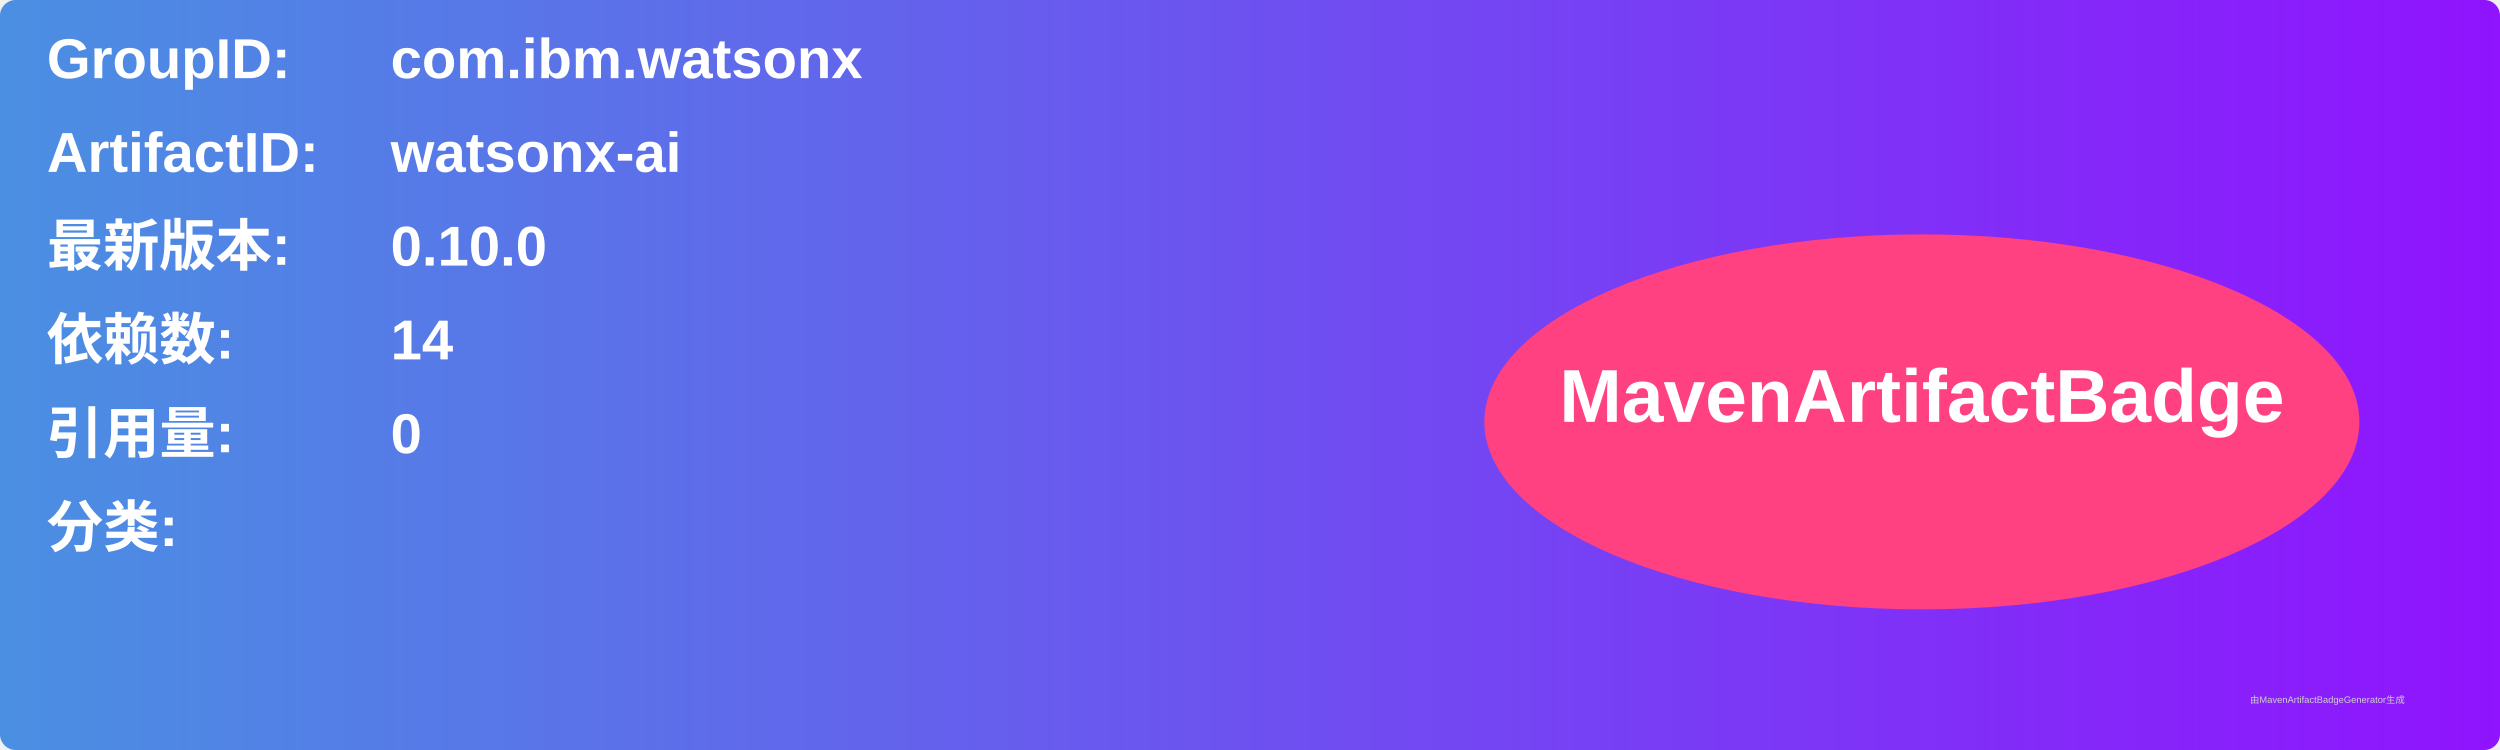
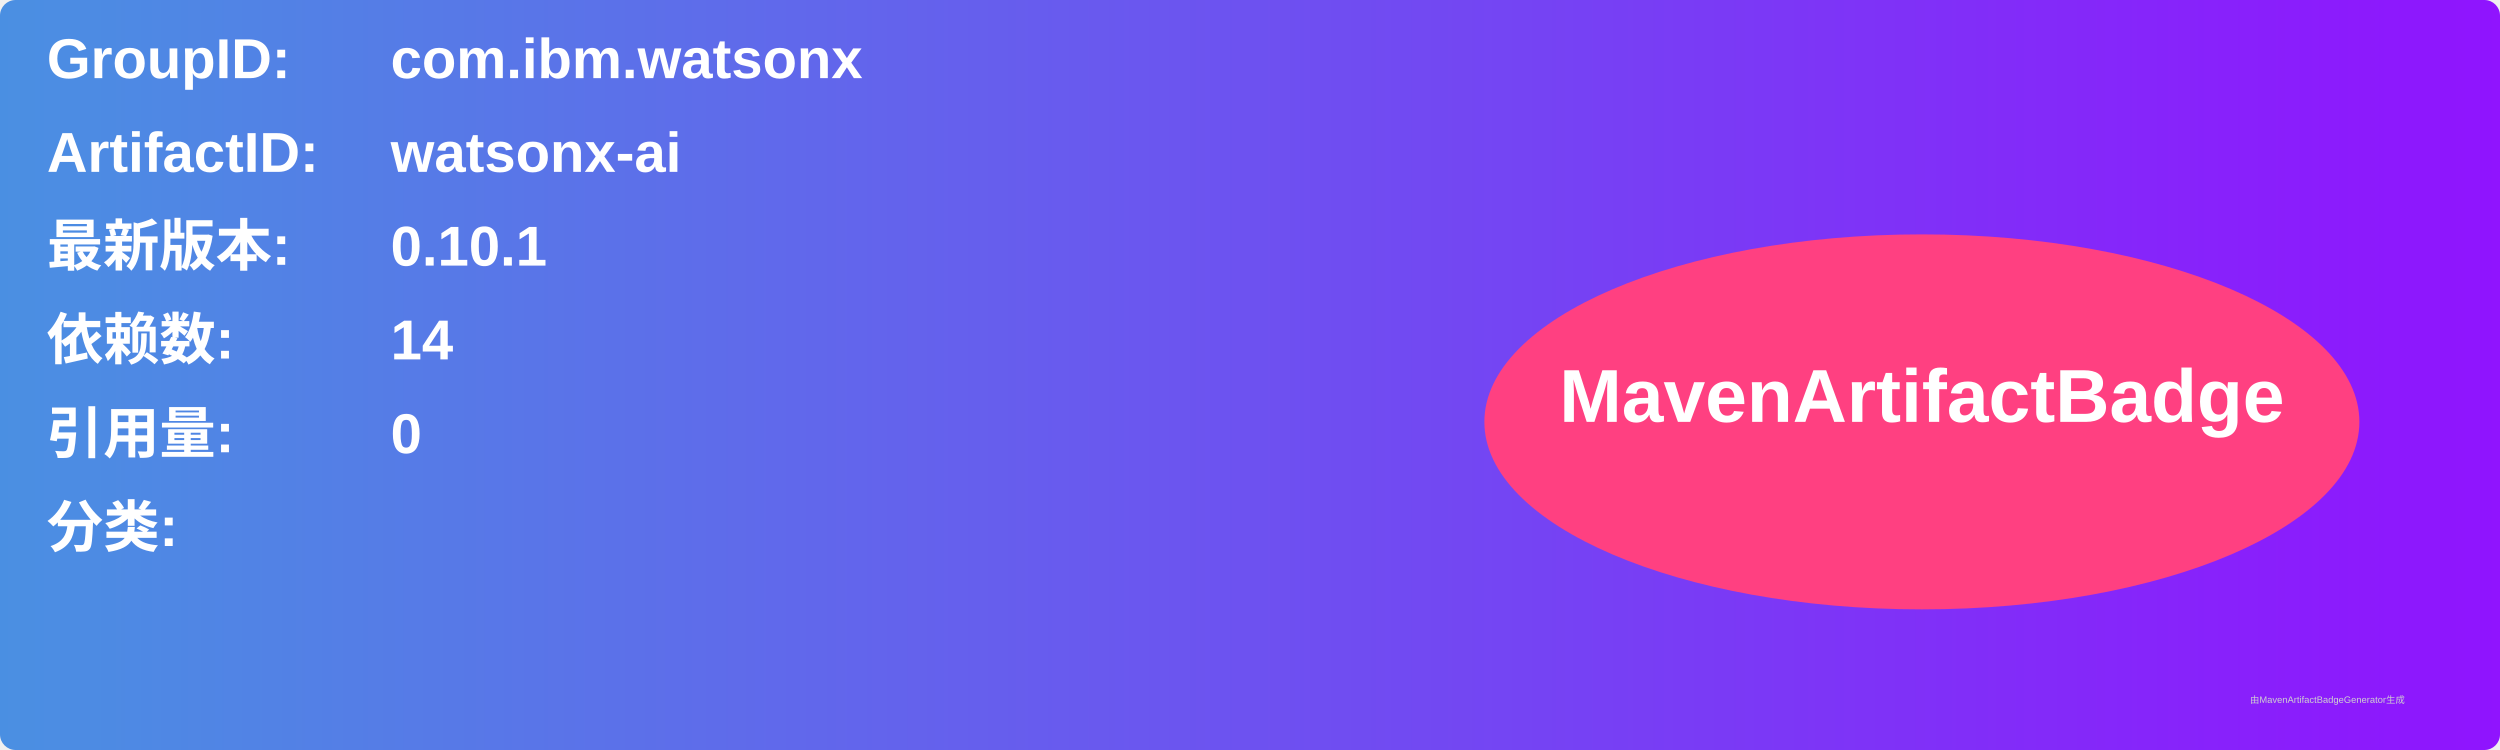
<svg xmlns="http://www.w3.org/2000/svg" width="800" height="240" viewBox="0 0 800 240">
  <linearGradient id="grad" x1="0%" y1="0%" x2="100%" y2="0%">
    <stop offset="0%" stop-color="#4a90e2" />
    <stop offset="100%" stop-color="#9013fe" />
  </linearGradient>
  <rect width="100%" height="100%" rx="5" ry="5" fill="url(#grad)" />
  <g transform="translate(15, 15)">
    <text x="0" y="10" font-family="Arial" font-size="18" fill="white" font-weight="bold" width="260">GroupID:</text>
    <text x="110" y="10" font-family="Arial" font-size="18" fill="white" font-weight="bold" width="460">com.ibm.watsonx</text>
    <text x="0" y="40" font-family="Arial" font-size="18" fill="white" font-weight="bold" width="260">ArtifactID:</text>
    <text x="110" y="40" font-family="Arial" font-size="18" fill="white" font-weight="bold" width="460">watsonx-ai</text>
    <text x="0" y="70" font-family="Arial" font-size="18" fill="white" font-weight="bold">最新版本:</text>
    <text x="110" y="70" font-family="Arial" font-size="18" fill="white" font-weight="bold">
-       <tspan font-weight="bold">0.10.0</tspan>
+       <tspan font-weight="bold">0.10.1</tspan>
    </text>
    <text x="0" y="100" font-family="Arial" font-size="18" fill="white" font-weight="bold">依赖数: </text>
    <text x="110" y="100" font-family="Arial" font-size="18" fill="white">
      <tspan font-weight="bold">14</tspan>
    </text>
    <text x="0" y="130" font-family="Arial" font-size="18" fill="white" font-weight="bold">引用量: </text>
    <text x="110" y="130" font-family="Arial" font-size="18" fill="white">
      <tspan font-weight="bold">0</tspan>
    </text>
    <text x="0" y="160" font-family="Arial" font-size="18" fill="white" font-weight="bold">分类:</text>
    <text x="10" y="190" font-family="Arial" font-size="10" fill="white">
      <tspan font-weight="bold" />
    </text>
    <ellipse cx="600" cy="120" rx="140" ry="60" fill="#ff4081" />
    <text x="600" y="120" text-anchor="middle" font-family="Arial" font-size="24" fill="white" font-weight="bold">MavenArtifactBadge</text>
  </g>
  <text x="720" y="225" font-family="Arial" font-size="3" fill="#d0d0d0">由MavenArtifactBadgeGenerator生成</text>
</svg>
